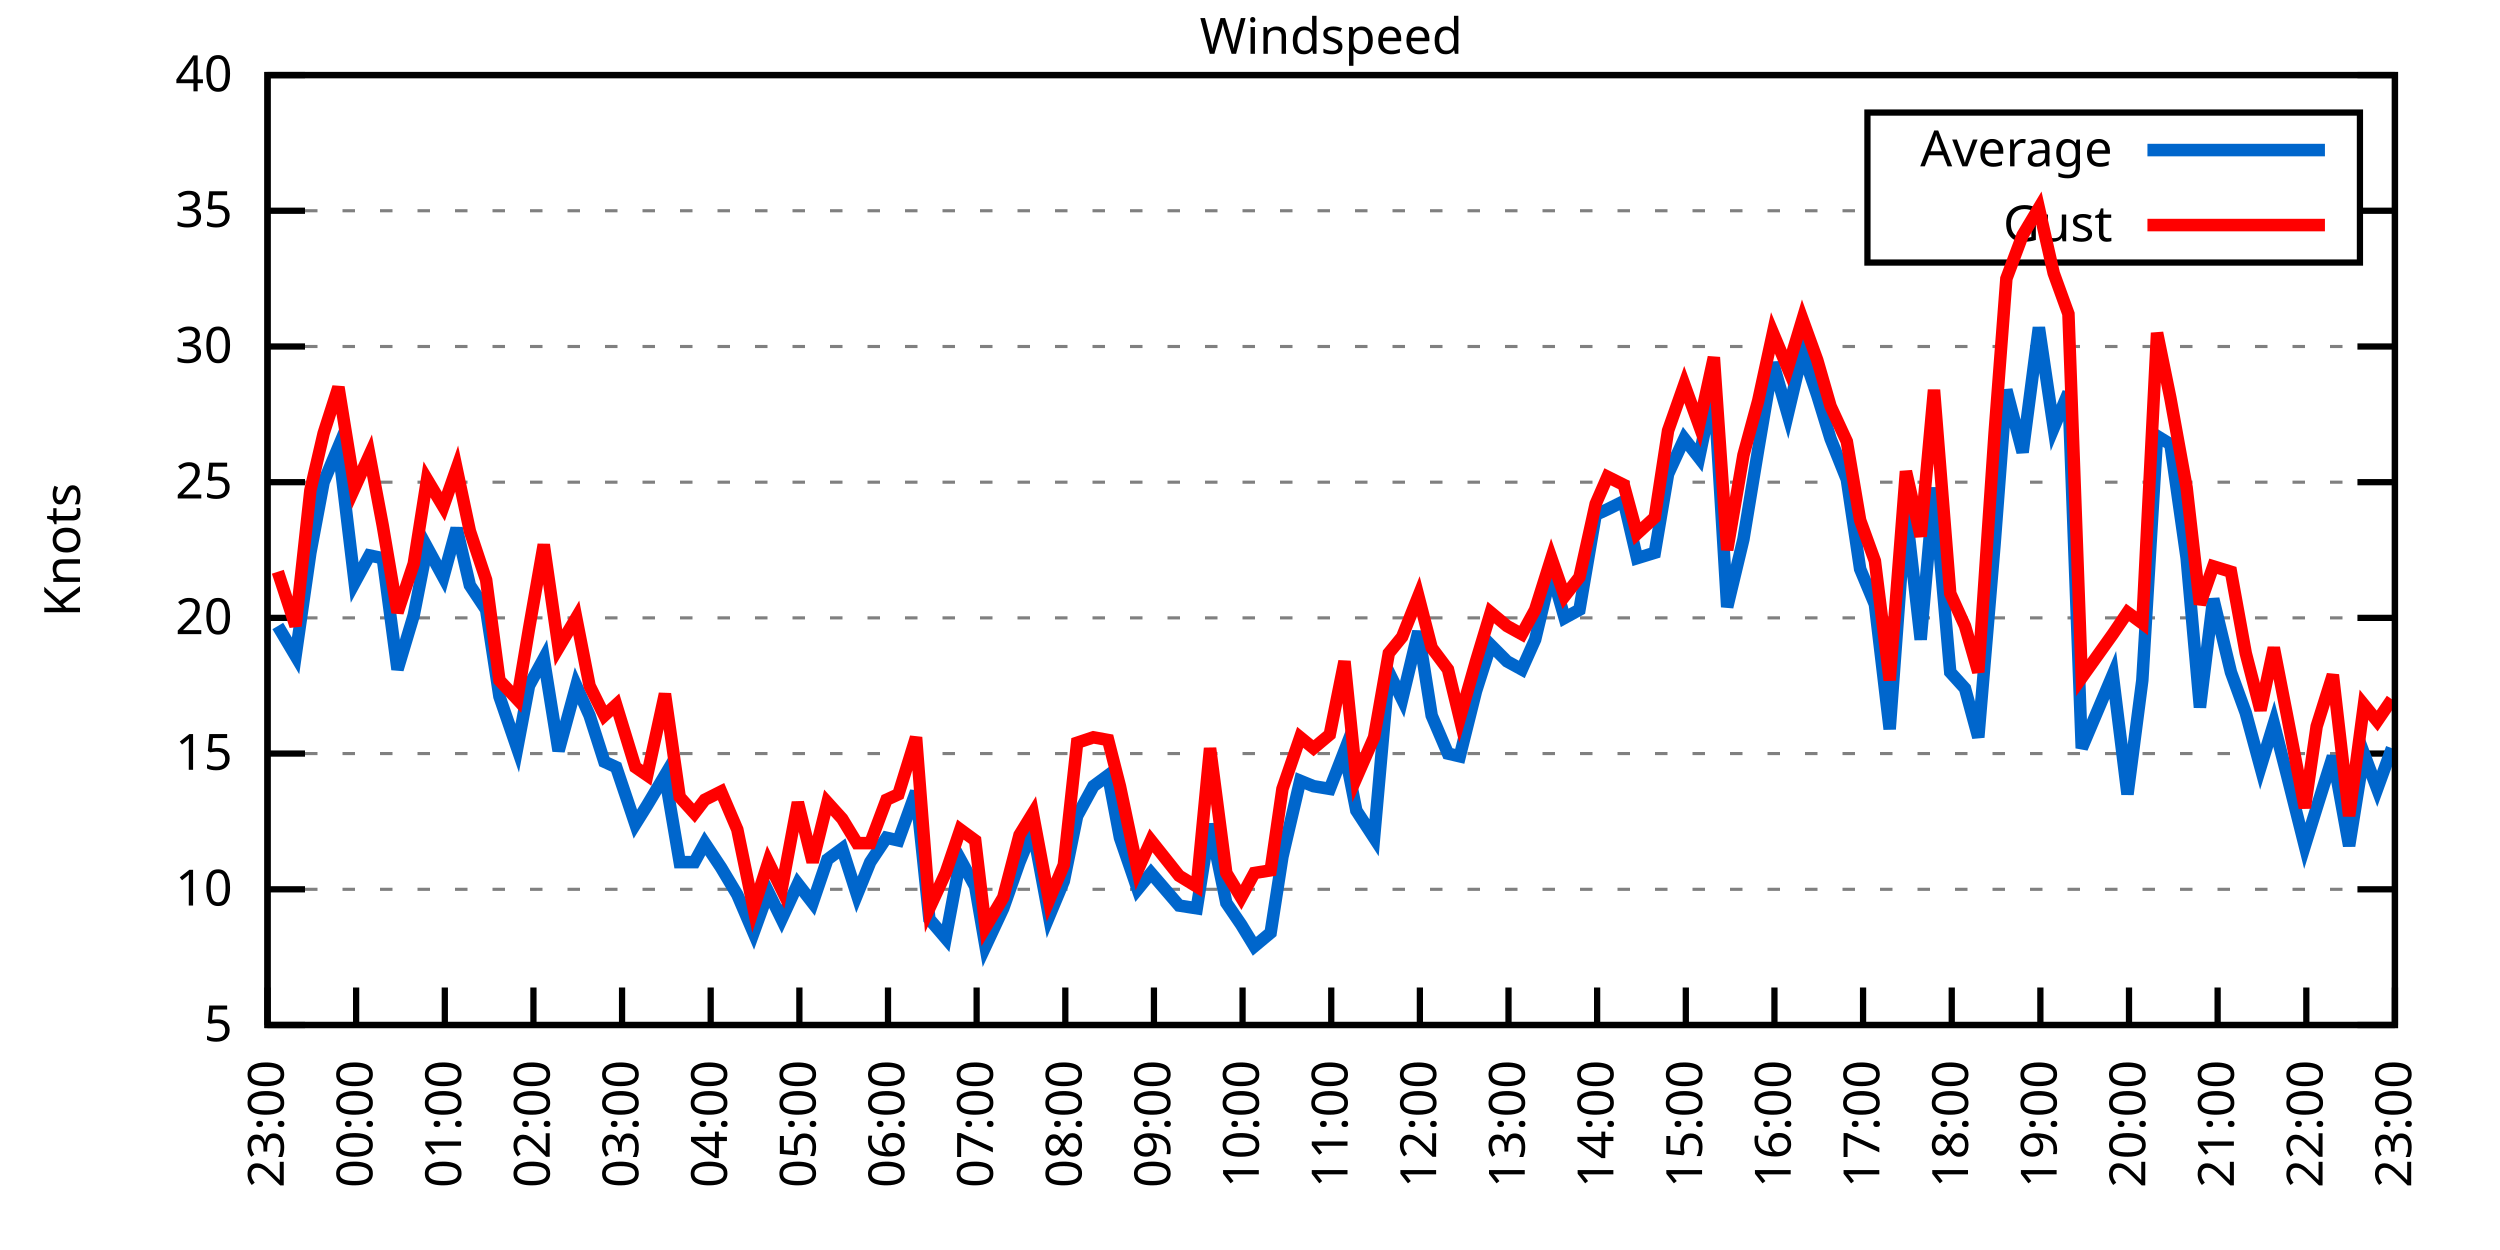
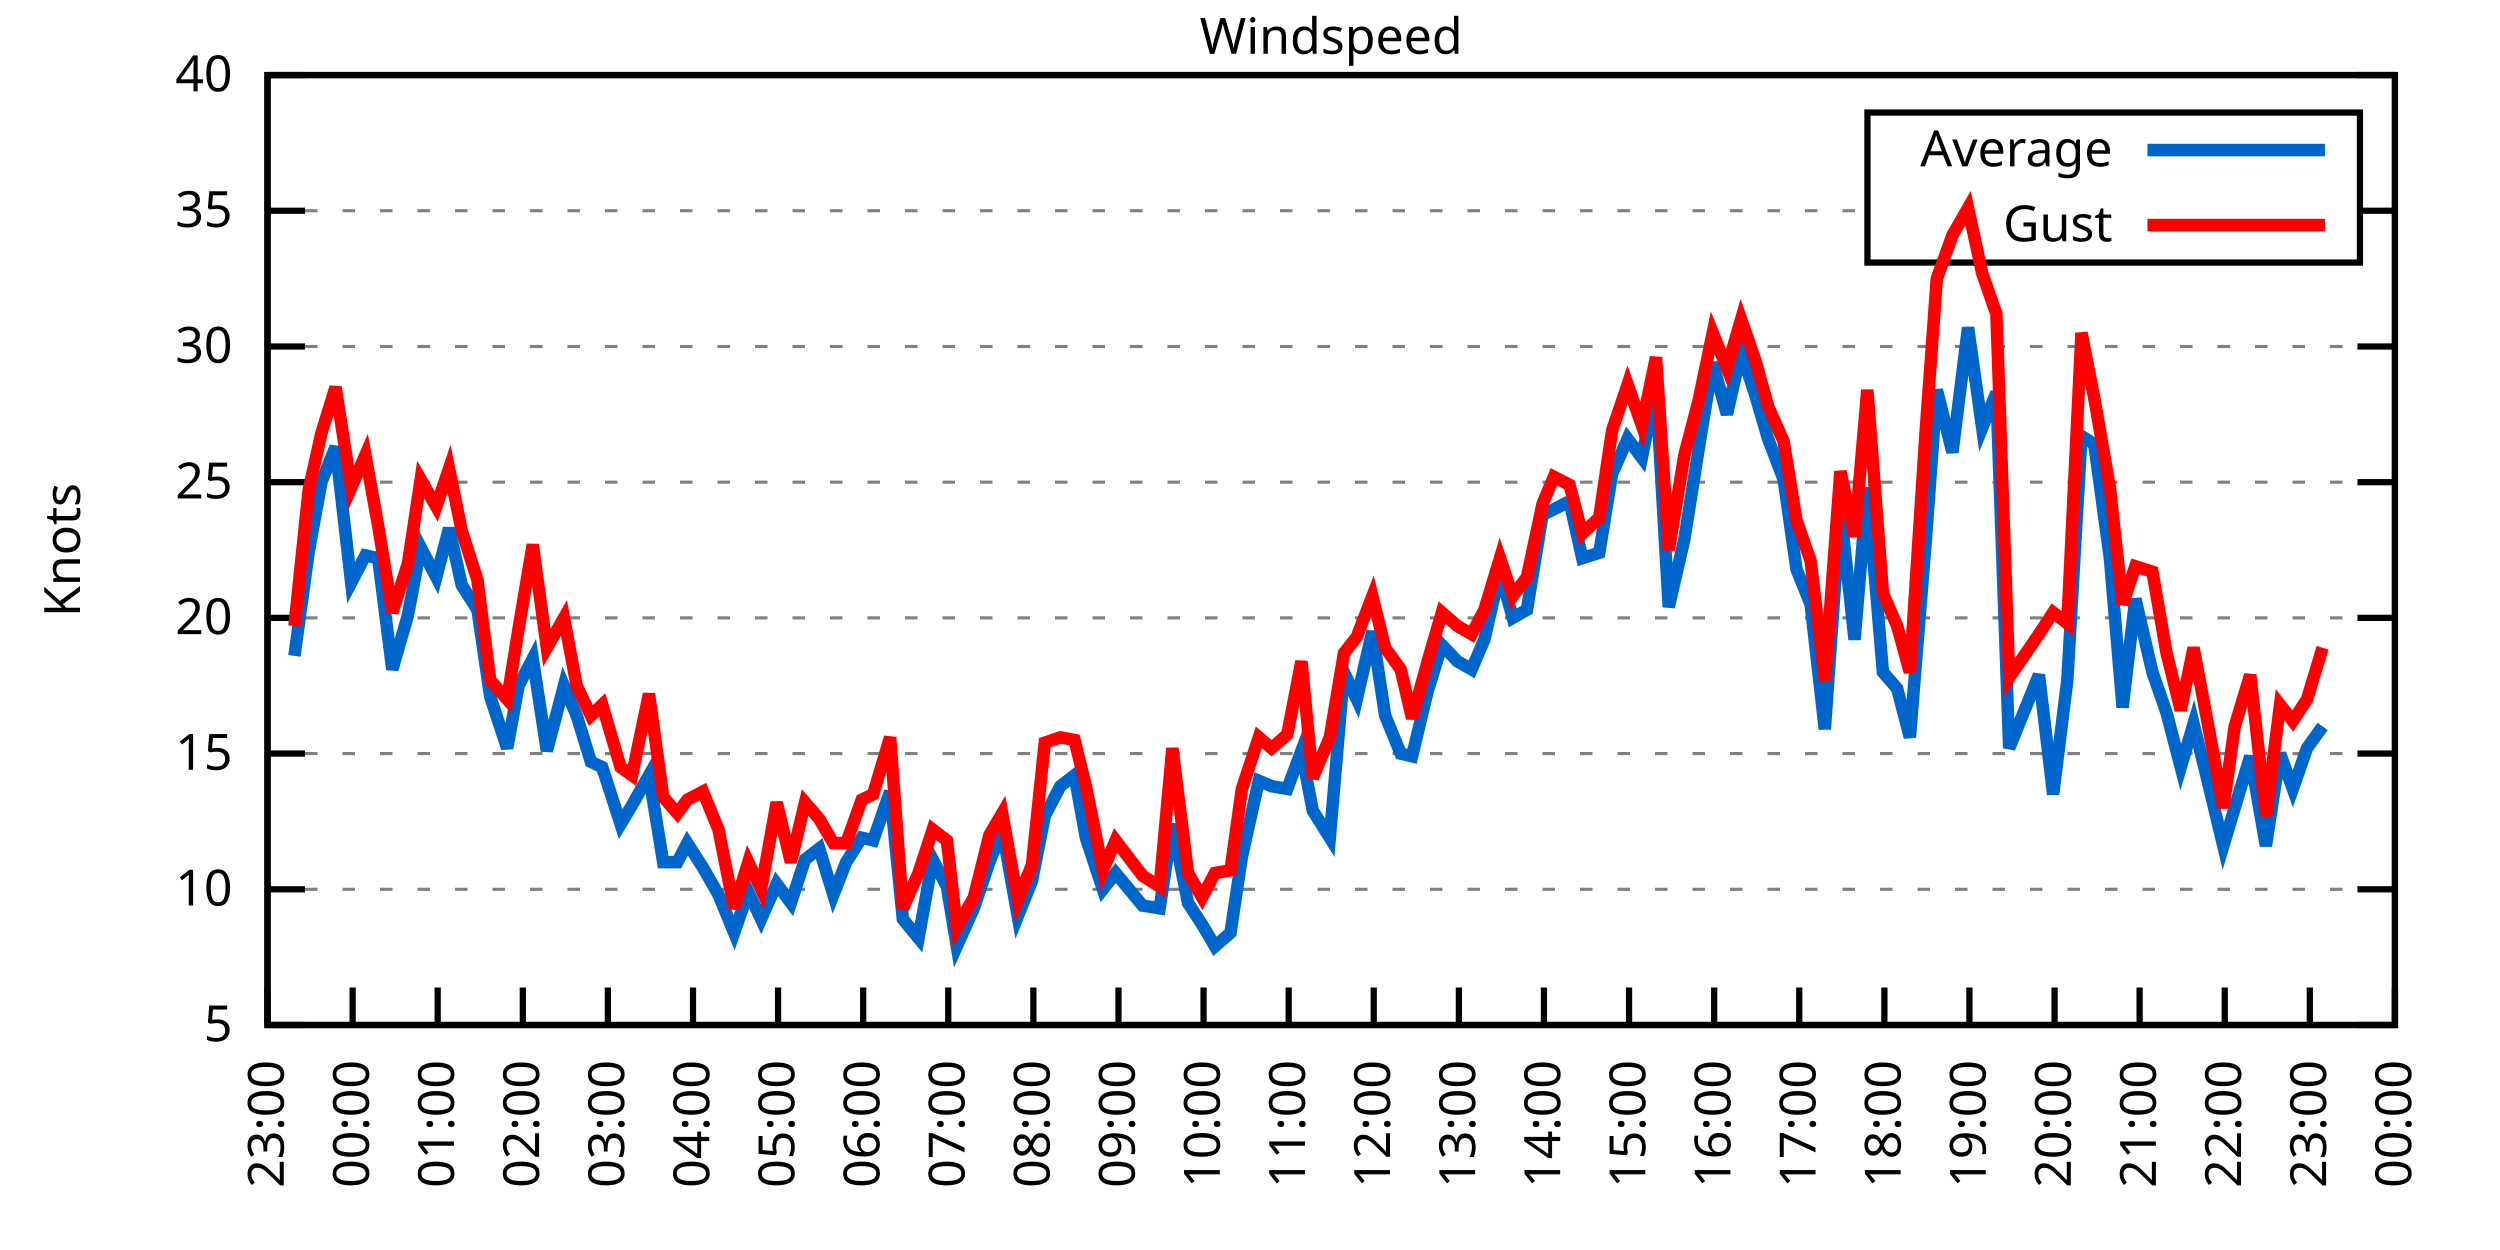
<svg xmlns="http://www.w3.org/2000/svg" xmlns:xlink="http://www.w3.org/1999/xlink" width="400" height="200" viewBox="0 0 400 200">
  <g id="gnuplot_canvas">
    <rect x="0" y="0" width="400" height="200" fill="none" />
    <defs>
      <circle id="gpDot" r="0.5" stroke-width="0.5" stroke="currentColor" />
      <path id="gpPt0" stroke-width="0.333" stroke="currentColor" d="M-1,0 h2 M0,-1 v2" />
      <path id="gpPt1" stroke-width="0.333" stroke="currentColor" d="M-1,-1 L1,1 M1,-1 L-1,1" />
      <path id="gpPt2" stroke-width="0.333" stroke="currentColor" d="M-1,0 L1,0 M0,-1 L0,1 M-1,-1 L1,1 M-1,1 L1,-1" />
      <rect id="gpPt3" stroke-width="0.333" stroke="currentColor" x="-1" y="-1" width="2" height="2" />
      <rect id="gpPt4" stroke-width="0.333" stroke="currentColor" fill="currentColor" x="-1" y="-1" width="2" height="2" />
      <circle id="gpPt5" stroke-width="0.333" stroke="currentColor" cx="0" cy="0" r="1" />
      <use xlink:href="#gpPt5" id="gpPt6" fill="currentColor" stroke="none" />
      <path id="gpPt7" stroke-width="0.333" stroke="currentColor" d="M0,-1.33 L-1.33,0.67 L1.33,0.67 z" />
      <use xlink:href="#gpPt7" id="gpPt8" fill="currentColor" stroke="none" />
      <use xlink:href="#gpPt7" id="gpPt9" stroke="currentColor" transform="rotate(180)" />
      <use xlink:href="#gpPt9" id="gpPt10" fill="currentColor" stroke="none" />
      <use xlink:href="#gpPt3" id="gpPt11" stroke="currentColor" transform="rotate(45)" />
      <use xlink:href="#gpPt11" id="gpPt12" fill="currentColor" stroke="none" />
      <path id="gpPt13" stroke-width="0.333" stroke="currentColor" d="M0,1.330 L1.265,0.411 L0.782,-1.067 L-0.782,-1.076 L-1.265,0.411 z" />
      <use xlink:href="#gpPt13" id="gpPt14" fill="currentColor" stroke="none" />
      <filter id="textbox" filterUnits="objectBoundingBox" x="0" y="0" height="1" width="1">
        <feFlood flood-color="white" flood-opacity="1" result="bgnd" />
        <feComposite in="SourceGraphic" in2="bgnd" operator="atop" />
      </filter>
      <filter id="greybox" filterUnits="objectBoundingBox" x="0" y="0" height="1" width="1">
        <feFlood flood-color="lightgrey" flood-opacity="1" result="grey" />
        <feComposite in="SourceGraphic" in2="grey" operator="atop" />
      </filter>
    </defs>
    <g fill="none" color="white" stroke="currentColor" stroke-width="1.00" stroke-linecap="butt" stroke-linejoin="miter">
</g>
    <g fill="none" color="black" stroke="currentColor" stroke-width="1.00" stroke-linecap="butt" stroke-linejoin="miter">
      <g stroke="none" shape-rendering="crispEdges">
        <polygon fill="rgb(255, 255, 255)" points="42.80,164.00 383.18,164.00 383.18,12.02 42.80,12.02 " />
      </g>
    </g>
    <g fill="none" color="black" stroke="currentColor" stroke-width="1.00" stroke-linecap="butt" stroke-linejoin="miter">
</g>
    <g fill="none" color="black" stroke="black" stroke-width="0.50" stroke-linecap="butt" stroke-linejoin="miter">
</g>
    <g fill="none" color="gray" stroke="currentColor" stroke-width="0.50" stroke-linecap="butt" stroke-linejoin="miter">
      <path stroke="gray" stroke-dasharray="2,4" class="gridline" d="M42.80,164.00 L383.19,164.00  " />
    </g>
    <g fill="none" color="gray" stroke="gray" stroke-width="1.00" stroke-linecap="butt" stroke-linejoin="miter">
</g>
    <g fill="none" color="black" stroke="currentColor" stroke-width="1.00" stroke-linecap="butt" stroke-linejoin="miter">
      <path stroke="black" d="M42.80,164.00 L48.80,164.00 M383.19,164.00 L377.19,164.00  " />
      <g transform="translate(37.20,166.60)" stroke="none" fill="black" font-family="Sans" font-size="8.00" text-anchor="end">
        <text>
          <tspan font-family="Sans"> 5</tspan>
        </text>
      </g>
    </g>
    <g fill="none" color="black" stroke="currentColor" stroke-width="1.00" stroke-linecap="butt" stroke-linejoin="miter">
</g>
    <g fill="none" color="black" stroke="black" stroke-width="0.50" stroke-linecap="butt" stroke-linejoin="miter">
</g>
    <g fill="none" color="gray" stroke="currentColor" stroke-width="0.50" stroke-linecap="butt" stroke-linejoin="miter">
      <path stroke="gray" stroke-dasharray="2,4" class="gridline" d="M42.80,142.29 L383.19,142.29  " />
    </g>
    <g fill="none" color="gray" stroke="gray" stroke-width="1.00" stroke-linecap="butt" stroke-linejoin="miter">
</g>
    <g fill="none" color="black" stroke="currentColor" stroke-width="1.00" stroke-linecap="butt" stroke-linejoin="miter">
      <path stroke="black" d="M42.80,142.29 L48.80,142.29 M383.19,142.29 L377.19,142.29  " />
      <g transform="translate(37.20,144.89)" stroke="none" fill="black" font-family="Sans" font-size="8.00" text-anchor="end">
        <text>
          <tspan font-family="Sans"> 10</tspan>
        </text>
      </g>
    </g>
    <g fill="none" color="black" stroke="currentColor" stroke-width="1.00" stroke-linecap="butt" stroke-linejoin="miter">
</g>
    <g fill="none" color="black" stroke="black" stroke-width="0.50" stroke-linecap="butt" stroke-linejoin="miter">
</g>
    <g fill="none" color="gray" stroke="currentColor" stroke-width="0.50" stroke-linecap="butt" stroke-linejoin="miter">
      <path stroke="gray" stroke-dasharray="2,4" class="gridline" d="M42.80,120.57 L383.19,120.57  " />
    </g>
    <g fill="none" color="gray" stroke="gray" stroke-width="1.00" stroke-linecap="butt" stroke-linejoin="miter">
</g>
    <g fill="none" color="black" stroke="currentColor" stroke-width="1.00" stroke-linecap="butt" stroke-linejoin="miter">
      <path stroke="black" d="M42.80,120.57 L48.80,120.57 M383.19,120.57 L377.19,120.57  " />
      <g transform="translate(37.20,123.17)" stroke="none" fill="black" font-family="Sans" font-size="8.00" text-anchor="end">
        <text>
          <tspan font-family="Sans"> 15</tspan>
        </text>
      </g>
    </g>
    <g fill="none" color="black" stroke="currentColor" stroke-width="1.00" stroke-linecap="butt" stroke-linejoin="miter">
</g>
    <g fill="none" color="black" stroke="black" stroke-width="0.50" stroke-linecap="butt" stroke-linejoin="miter">
</g>
    <g fill="none" color="gray" stroke="currentColor" stroke-width="0.50" stroke-linecap="butt" stroke-linejoin="miter">
      <path stroke="gray" stroke-dasharray="2,4" class="gridline" d="M42.80,98.86 L383.19,98.86  " />
    </g>
    <g fill="none" color="gray" stroke="gray" stroke-width="1.00" stroke-linecap="butt" stroke-linejoin="miter">
</g>
    <g fill="none" color="black" stroke="currentColor" stroke-width="1.00" stroke-linecap="butt" stroke-linejoin="miter">
      <path stroke="black" d="M42.80,98.86 L48.80,98.86 M383.19,98.86 L377.19,98.86  " />
      <g transform="translate(37.20,101.46)" stroke="none" fill="black" font-family="Sans" font-size="8.00" text-anchor="end">
        <text>
          <tspan font-family="Sans"> 20</tspan>
        </text>
      </g>
    </g>
    <g fill="none" color="black" stroke="currentColor" stroke-width="1.00" stroke-linecap="butt" stroke-linejoin="miter">
</g>
    <g fill="none" color="black" stroke="black" stroke-width="0.50" stroke-linecap="butt" stroke-linejoin="miter">
</g>
    <g fill="none" color="gray" stroke="currentColor" stroke-width="0.50" stroke-linecap="butt" stroke-linejoin="miter">
      <path stroke="gray" stroke-dasharray="2,4" class="gridline" d="M42.80,77.15 L383.19,77.15  " />
    </g>
    <g fill="none" color="gray" stroke="gray" stroke-width="1.00" stroke-linecap="butt" stroke-linejoin="miter">
</g>
    <g fill="none" color="black" stroke="currentColor" stroke-width="1.00" stroke-linecap="butt" stroke-linejoin="miter">
      <path stroke="black" d="M42.80,77.15 L48.80,77.15 M383.19,77.15 L377.19,77.15  " />
      <g transform="translate(37.20,79.75)" stroke="none" fill="black" font-family="Sans" font-size="8.00" text-anchor="end">
        <text>
          <tspan font-family="Sans"> 25</tspan>
        </text>
      </g>
    </g>
    <g fill="none" color="black" stroke="currentColor" stroke-width="1.00" stroke-linecap="butt" stroke-linejoin="miter">
</g>
    <g fill="none" color="black" stroke="black" stroke-width="0.50" stroke-linecap="butt" stroke-linejoin="miter">
</g>
    <g fill="none" color="gray" stroke="currentColor" stroke-width="0.50" stroke-linecap="butt" stroke-linejoin="miter">
      <path stroke="gray" stroke-dasharray="2,4" class="gridline" d="M42.80,55.44 L383.19,55.44  " />
    </g>
    <g fill="none" color="gray" stroke="gray" stroke-width="1.00" stroke-linecap="butt" stroke-linejoin="miter">
</g>
    <g fill="none" color="black" stroke="currentColor" stroke-width="1.00" stroke-linecap="butt" stroke-linejoin="miter">
      <path stroke="black" d="M42.80,55.44 L48.80,55.44 M383.19,55.44 L377.19,55.44  " />
      <g transform="translate(37.20,58.04)" stroke="none" fill="black" font-family="Sans" font-size="8.00" text-anchor="end">
        <text>
          <tspan font-family="Sans"> 30</tspan>
        </text>
      </g>
    </g>
    <g fill="none" color="black" stroke="currentColor" stroke-width="1.00" stroke-linecap="butt" stroke-linejoin="miter">
</g>
    <g fill="none" color="black" stroke="black" stroke-width="0.50" stroke-linecap="butt" stroke-linejoin="miter">
</g>
    <g fill="none" color="gray" stroke="currentColor" stroke-width="0.50" stroke-linecap="butt" stroke-linejoin="miter">
      <path stroke="gray" stroke-dasharray="2,4" class="gridline" d="M42.80,33.72 L298.79,33.72 M377.59,33.72 L383.19,33.72  " />
    </g>
    <g fill="none" color="gray" stroke="gray" stroke-width="1.00" stroke-linecap="butt" stroke-linejoin="miter">
</g>
    <g fill="none" color="black" stroke="currentColor" stroke-width="1.00" stroke-linecap="butt" stroke-linejoin="miter">
      <path stroke="black" d="M42.80,33.72 L48.80,33.72 M383.19,33.72 L377.19,33.72  " />
      <g transform="translate(37.20,36.32)" stroke="none" fill="black" font-family="Sans" font-size="8.00" text-anchor="end">
        <text>
          <tspan font-family="Sans"> 35</tspan>
        </text>
      </g>
    </g>
    <g fill="none" color="black" stroke="currentColor" stroke-width="1.00" stroke-linecap="butt" stroke-linejoin="miter">
</g>
    <g fill="none" color="black" stroke="black" stroke-width="0.50" stroke-linecap="butt" stroke-linejoin="miter">
</g>
    <g fill="none" color="gray" stroke="currentColor" stroke-width="0.50" stroke-linecap="butt" stroke-linejoin="miter">
      <path stroke="gray" stroke-dasharray="2,4" class="gridline" d="M42.80,12.01 L383.19,12.01  " />
    </g>
    <g fill="none" color="gray" stroke="gray" stroke-width="1.00" stroke-linecap="butt" stroke-linejoin="miter">
</g>
    <g fill="none" color="black" stroke="currentColor" stroke-width="1.00" stroke-linecap="butt" stroke-linejoin="miter">
      <path stroke="black" d="M42.80,12.01 L48.80,12.01 M383.19,12.01 L377.19,12.01  " />
      <g transform="translate(37.20,14.61)" stroke="none" fill="black" font-family="Sans" font-size="8.00" text-anchor="end">
        <text>
          <tspan font-family="Sans"> 40</tspan>
        </text>
      </g>
    </g>
    <g fill="none" color="black" stroke="currentColor" stroke-width="1.00" stroke-linecap="butt" stroke-linejoin="miter">
      <path stroke="black" d="M42.80,164.00 L42.80,158.00  " />
      <g transform="translate(45.40,169.60) rotate(270.00)" stroke="none" fill="black" font-family="Sans" font-size="8.00" text-anchor="end">
        <text>
          <tspan font-family="Sans">23:00</tspan>
        </text>
      </g>
    </g>
    <g fill="none" color="black" stroke="currentColor" stroke-width="1.00" stroke-linecap="butt" stroke-linejoin="miter">
-       <path stroke="black" d="M56.98,164.00 L56.98,158.00  " />
-       <g transform="translate(59.58,169.60) rotate(270.00)" stroke="none" fill="black" font-family="Sans" font-size="8.00" text-anchor="end">
+       <path stroke="black" d="M56.42,164.00 L56.42,158.00  " />
+       <g transform="translate(59.02,169.60) rotate(270.00)" stroke="none" fill="black" font-family="Sans" font-size="8.00" text-anchor="end">
        <text>
          <tspan font-family="Sans">00:00</tspan>
        </text>
      </g>
    </g>
    <g fill="none" color="black" stroke="currentColor" stroke-width="1.00" stroke-linecap="butt" stroke-linejoin="miter">
-       <path stroke="black" d="M71.17,164.00 L71.17,158.00  " />
-       <g transform="translate(73.77,169.60) rotate(270.00)" stroke="none" fill="black" font-family="Sans" font-size="8.00" text-anchor="end">
+       <path stroke="black" d="M70.03,164.00 L70.03,158.00  " />
+       <g transform="translate(72.63,169.60) rotate(270.00)" stroke="none" fill="black" font-family="Sans" font-size="8.00" text-anchor="end">
        <text>
          <tspan font-family="Sans">01:00</tspan>
        </text>
      </g>
    </g>
    <g fill="none" color="black" stroke="currentColor" stroke-width="1.00" stroke-linecap="butt" stroke-linejoin="miter">
-       <path stroke="black" d="M85.35,164.00 L85.35,158.00  " />
-       <g transform="translate(87.95,169.60) rotate(270.00)" stroke="none" fill="black" font-family="Sans" font-size="8.00" text-anchor="end">
+       <path stroke="black" d="M83.65,164.00 L83.65,158.00  " />
+       <g transform="translate(86.25,169.60) rotate(270.00)" stroke="none" fill="black" font-family="Sans" font-size="8.00" text-anchor="end">
        <text>
          <tspan font-family="Sans">02:00</tspan>
        </text>
      </g>
    </g>
    <g fill="none" color="black" stroke="currentColor" stroke-width="1.00" stroke-linecap="butt" stroke-linejoin="miter">
-       <path stroke="black" d="M99.53,164.00 L99.53,158.00  " />
-       <g transform="translate(102.13,169.60) rotate(270.00)" stroke="none" fill="black" font-family="Sans" font-size="8.00" text-anchor="end">
+       <path stroke="black" d="M97.26,164.00 L97.26,158.00  " />
+       <g transform="translate(99.86,169.60) rotate(270.00)" stroke="none" fill="black" font-family="Sans" font-size="8.00" text-anchor="end">
        <text>
          <tspan font-family="Sans">03:00</tspan>
        </text>
      </g>
    </g>
    <g fill="none" color="black" stroke="currentColor" stroke-width="1.00" stroke-linecap="butt" stroke-linejoin="miter">
-       <path stroke="black" d="M113.71,164.00 L113.71,158.00  " />
-       <g transform="translate(116.31,169.60) rotate(270.00)" stroke="none" fill="black" font-family="Sans" font-size="8.00" text-anchor="end">
+       <path stroke="black" d="M110.88,164.00 L110.88,158.00  " />
+       <g transform="translate(113.48,169.60) rotate(270.00)" stroke="none" fill="black" font-family="Sans" font-size="8.00" text-anchor="end">
        <text>
          <tspan font-family="Sans">04:00</tspan>
        </text>
      </g>
    </g>
    <g fill="none" color="black" stroke="currentColor" stroke-width="1.00" stroke-linecap="butt" stroke-linejoin="miter">
-       <path stroke="black" d="M127.90,164.00 L127.90,158.00  " />
-       <g transform="translate(130.50,169.60) rotate(270.00)" stroke="none" fill="black" font-family="Sans" font-size="8.00" text-anchor="end">
+       <path stroke="black" d="M124.49,164.00 L124.49,158.00  " />
+       <g transform="translate(127.09,169.60) rotate(270.00)" stroke="none" fill="black" font-family="Sans" font-size="8.00" text-anchor="end">
        <text>
          <tspan font-family="Sans">05:00</tspan>
        </text>
      </g>
    </g>
    <g fill="none" color="black" stroke="currentColor" stroke-width="1.00" stroke-linecap="butt" stroke-linejoin="miter">
-       <path stroke="black" d="M142.08,164.00 L142.08,158.00  " />
-       <g transform="translate(144.68,169.60) rotate(270.00)" stroke="none" fill="black" font-family="Sans" font-size="8.00" text-anchor="end">
+       <path stroke="black" d="M138.11,164.00 L138.11,158.00  " />
+       <g transform="translate(140.71,169.60) rotate(270.00)" stroke="none" fill="black" font-family="Sans" font-size="8.00" text-anchor="end">
        <text>
          <tspan font-family="Sans">06:00</tspan>
        </text>
      </g>
    </g>
    <g fill="none" color="black" stroke="currentColor" stroke-width="1.00" stroke-linecap="butt" stroke-linejoin="miter">
-       <path stroke="black" d="M156.26,164.00 L156.26,158.00  " />
-       <g transform="translate(158.86,169.60) rotate(270.00)" stroke="none" fill="black" font-family="Sans" font-size="8.00" text-anchor="end">
+       <path stroke="black" d="M151.72,164.00 L151.72,158.00  " />
+       <g transform="translate(154.32,169.60) rotate(270.00)" stroke="none" fill="black" font-family="Sans" font-size="8.00" text-anchor="end">
        <text>
          <tspan font-family="Sans">07:00</tspan>
        </text>
      </g>
    </g>
    <g fill="none" color="black" stroke="currentColor" stroke-width="1.00" stroke-linecap="butt" stroke-linejoin="miter">
-       <path stroke="black" d="M170.45,164.00 L170.45,158.00  " />
-       <g transform="translate(173.05,169.60) rotate(270.00)" stroke="none" fill="black" font-family="Sans" font-size="8.00" text-anchor="end">
+       <path stroke="black" d="M165.34,164.00 L165.34,158.00  " />
+       <g transform="translate(167.94,169.60) rotate(270.00)" stroke="none" fill="black" font-family="Sans" font-size="8.00" text-anchor="end">
        <text>
          <tspan font-family="Sans">08:00</tspan>
        </text>
      </g>
    </g>
    <g fill="none" color="black" stroke="currentColor" stroke-width="1.00" stroke-linecap="butt" stroke-linejoin="miter">
-       <path stroke="black" d="M184.63,164.00 L184.63,158.00  " />
-       <g transform="translate(187.23,169.60) rotate(270.00)" stroke="none" fill="black" font-family="Sans" font-size="8.00" text-anchor="end">
+       <path stroke="black" d="M178.96,164.00 L178.96,158.00  " />
+       <g transform="translate(181.56,169.60) rotate(270.00)" stroke="none" fill="black" font-family="Sans" font-size="8.00" text-anchor="end">
        <text>
          <tspan font-family="Sans">09:00</tspan>
        </text>
      </g>
    </g>
    <g fill="none" color="black" stroke="currentColor" stroke-width="1.00" stroke-linecap="butt" stroke-linejoin="miter">
-       <path stroke="black" d="M198.81,164.00 L198.81,158.00  " />
-       <g transform="translate(201.41,169.60) rotate(270.00)" stroke="none" fill="black" font-family="Sans" font-size="8.00" text-anchor="end">
+       <path stroke="black" d="M192.57,164.00 L192.57,158.00  " />
+       <g transform="translate(195.17,169.60) rotate(270.00)" stroke="none" fill="black" font-family="Sans" font-size="8.00" text-anchor="end">
        <text>
          <tspan font-family="Sans">10:00</tspan>
        </text>
      </g>
    </g>
    <g fill="none" color="black" stroke="currentColor" stroke-width="1.00" stroke-linecap="butt" stroke-linejoin="miter">
-       <path stroke="black" d="M213.00,164.00 L213.00,158.00  " />
-       <g transform="translate(215.60,169.60) rotate(270.00)" stroke="none" fill="black" font-family="Sans" font-size="8.00" text-anchor="end">
+       <path stroke="black" d="M206.19,164.00 L206.19,158.00  " />
+       <g transform="translate(208.79,169.60) rotate(270.00)" stroke="none" fill="black" font-family="Sans" font-size="8.00" text-anchor="end">
        <text>
          <tspan font-family="Sans">11:00</tspan>
        </text>
      </g>
    </g>
    <g fill="none" color="black" stroke="currentColor" stroke-width="1.00" stroke-linecap="butt" stroke-linejoin="miter">
-       <path stroke="black" d="M227.18,164.00 L227.18,158.00  " />
-       <g transform="translate(229.78,169.60) rotate(270.00)" stroke="none" fill="black" font-family="Sans" font-size="8.00" text-anchor="end">
+       <path stroke="black" d="M219.80,164.00 L219.80,158.00  " />
+       <g transform="translate(222.40,169.60) rotate(270.00)" stroke="none" fill="black" font-family="Sans" font-size="8.00" text-anchor="end">
        <text>
          <tspan font-family="Sans">12:00</tspan>
        </text>
      </g>
    </g>
    <g fill="none" color="black" stroke="currentColor" stroke-width="1.00" stroke-linecap="butt" stroke-linejoin="miter">
-       <path stroke="black" d="M241.36,164.00 L241.36,158.00  " />
-       <g transform="translate(243.96,169.60) rotate(270.00)" stroke="none" fill="black" font-family="Sans" font-size="8.00" text-anchor="end">
+       <path stroke="black" d="M233.42,164.00 L233.42,158.00  " />
+       <g transform="translate(236.02,169.60) rotate(270.00)" stroke="none" fill="black" font-family="Sans" font-size="8.00" text-anchor="end">
        <text>
          <tspan font-family="Sans">13:00</tspan>
        </text>
      </g>
    </g>
    <g fill="none" color="black" stroke="currentColor" stroke-width="1.00" stroke-linecap="butt" stroke-linejoin="miter">
-       <path stroke="black" d="M255.54,164.00 L255.54,158.00  " />
-       <g transform="translate(258.14,169.60) rotate(270.00)" stroke="none" fill="black" font-family="Sans" font-size="8.00" text-anchor="end">
+       <path stroke="black" d="M247.03,164.00 L247.03,158.00  " />
+       <g transform="translate(249.63,169.60) rotate(270.00)" stroke="none" fill="black" font-family="Sans" font-size="8.00" text-anchor="end">
        <text>
          <tspan font-family="Sans">14:00</tspan>
        </text>
      </g>
    </g>
    <g fill="none" color="black" stroke="currentColor" stroke-width="1.00" stroke-linecap="butt" stroke-linejoin="miter">
-       <path stroke="black" d="M269.73,164.00 L269.73,158.00  " />
-       <g transform="translate(272.33,169.60) rotate(270.00)" stroke="none" fill="black" font-family="Sans" font-size="8.00" text-anchor="end">
+       <path stroke="black" d="M260.65,164.00 L260.65,158.00  " />
+       <g transform="translate(263.25,169.60) rotate(270.00)" stroke="none" fill="black" font-family="Sans" font-size="8.00" text-anchor="end">
        <text>
          <tspan font-family="Sans">15:00</tspan>
        </text>
      </g>
    </g>
    <g fill="none" color="black" stroke="currentColor" stroke-width="1.00" stroke-linecap="butt" stroke-linejoin="miter">
-       <path stroke="black" d="M283.91,164.00 L283.91,158.00  " />
-       <g transform="translate(286.51,169.60) rotate(270.00)" stroke="none" fill="black" font-family="Sans" font-size="8.00" text-anchor="end">
+       <path stroke="black" d="M274.27,164.00 L274.27,158.00  " />
+       <g transform="translate(276.87,169.60) rotate(270.00)" stroke="none" fill="black" font-family="Sans" font-size="8.00" text-anchor="end">
        <text>
          <tspan font-family="Sans">16:00</tspan>
        </text>
      </g>
    </g>
    <g fill="none" color="black" stroke="currentColor" stroke-width="1.00" stroke-linecap="butt" stroke-linejoin="miter">
-       <path stroke="black" d="M298.09,164.00 L298.09,158.00  " />
-       <g transform="translate(300.69,169.60) rotate(270.00)" stroke="none" fill="black" font-family="Sans" font-size="8.00" text-anchor="end">
+       <path stroke="black" d="M287.88,164.00 L287.88,158.00  " />
+       <g transform="translate(290.48,169.60) rotate(270.00)" stroke="none" fill="black" font-family="Sans" font-size="8.00" text-anchor="end">
        <text>
          <tspan font-family="Sans">17:00</tspan>
        </text>
      </g>
    </g>
    <g fill="none" color="black" stroke="currentColor" stroke-width="1.00" stroke-linecap="butt" stroke-linejoin="miter">
-       <path stroke="black" d="M312.28,164.00 L312.28,158.00  " />
-       <g transform="translate(314.88,169.60) rotate(270.00)" stroke="none" fill="black" font-family="Sans" font-size="8.00" text-anchor="end">
+       <path stroke="black" d="M301.50,164.00 L301.50,158.00  " />
+       <g transform="translate(304.10,169.60) rotate(270.00)" stroke="none" fill="black" font-family="Sans" font-size="8.00" text-anchor="end">
        <text>
          <tspan font-family="Sans">18:00</tspan>
        </text>
      </g>
    </g>
    <g fill="none" color="black" stroke="currentColor" stroke-width="1.00" stroke-linecap="butt" stroke-linejoin="miter">
-       <path stroke="black" d="M326.46,164.00 L326.46,158.00  " />
-       <g transform="translate(329.06,169.60) rotate(270.00)" stroke="none" fill="black" font-family="Sans" font-size="8.00" text-anchor="end">
+       <path stroke="black" d="M315.11,164.00 L315.11,158.00  " />
+       <g transform="translate(317.71,169.60) rotate(270.00)" stroke="none" fill="black" font-family="Sans" font-size="8.00" text-anchor="end">
        <text>
          <tspan font-family="Sans">19:00</tspan>
        </text>
      </g>
    </g>
    <g fill="none" color="black" stroke="currentColor" stroke-width="1.00" stroke-linecap="butt" stroke-linejoin="miter">
-       <path stroke="black" d="M340.64,164.00 L340.64,158.00  " />
-       <g transform="translate(343.24,169.60) rotate(270.00)" stroke="none" fill="black" font-family="Sans" font-size="8.00" text-anchor="end">
+       <path stroke="black" d="M328.73,164.00 L328.73,158.00  " />
+       <g transform="translate(331.33,169.60) rotate(270.00)" stroke="none" fill="black" font-family="Sans" font-size="8.00" text-anchor="end">
        <text>
          <tspan font-family="Sans">20:00</tspan>
        </text>
      </g>
    </g>
    <g fill="none" color="black" stroke="currentColor" stroke-width="1.00" stroke-linecap="butt" stroke-linejoin="miter">
-       <path stroke="black" d="M354.82,164.00 L354.82,158.00  " />
-       <g transform="translate(357.42,169.60) rotate(270.00)" stroke="none" fill="black" font-family="Sans" font-size="8.00" text-anchor="end">
+       <path stroke="black" d="M342.34,164.00 L342.34,158.00  " />
+       <g transform="translate(344.94,169.60) rotate(270.00)" stroke="none" fill="black" font-family="Sans" font-size="8.00" text-anchor="end">
        <text>
          <tspan font-family="Sans">21:00</tspan>
        </text>
      </g>
    </g>
    <g fill="none" color="black" stroke="currentColor" stroke-width="1.00" stroke-linecap="butt" stroke-linejoin="miter">
-       <path stroke="black" d="M369.01,164.00 L369.01,158.00  " />
-       <g transform="translate(371.61,169.60) rotate(270.00)" stroke="none" fill="black" font-family="Sans" font-size="8.00" text-anchor="end">
+       <path stroke="black" d="M355.96,164.00 L355.96,158.00  " />
+       <g transform="translate(358.56,169.60) rotate(270.00)" stroke="none" fill="black" font-family="Sans" font-size="8.00" text-anchor="end">
        <text>
          <tspan font-family="Sans">22:00</tspan>
+         </text>
+       </g>
+     </g>
+     <g fill="none" color="black" stroke="currentColor" stroke-width="1.00" stroke-linecap="butt" stroke-linejoin="miter">
+       <path stroke="black" d="M369.57,164.00 L369.57,158.00  " />
+       <g transform="translate(372.17,169.60) rotate(270.00)" stroke="none" fill="black" font-family="Sans" font-size="8.00" text-anchor="end">
+         <text>
+           <tspan font-family="Sans">23:00</tspan>
        </text>
      </g>
    </g>
    <g fill="none" color="black" stroke="currentColor" stroke-width="1.00" stroke-linecap="butt" stroke-linejoin="miter">
      <path stroke="black" d="M383.19,164.00 L383.19,158.00  " />
      <g transform="translate(385.79,169.60) rotate(270.00)" stroke="none" fill="black" font-family="Sans" font-size="8.00" text-anchor="end">
        <text>
-           <tspan font-family="Sans">23:00</tspan>
+           <tspan font-family="Sans">00:00</tspan>
        </text>
      </g>
    </g>
    <g fill="none" color="black" stroke="currentColor" stroke-width="1.00" stroke-linecap="butt" stroke-linejoin="miter">
</g>
    <g fill="none" color="black" stroke="currentColor" stroke-width="1.00" stroke-linecap="butt" stroke-linejoin="miter">
      <path stroke="black" d="M42.80,12.01 L42.80,164.00 L383.19,164.00 L383.19,12.01 L42.80,12.01 Z  " />
    </g>
    <g fill="none" color="black" stroke="currentColor" stroke-width="1.00" stroke-linecap="butt" stroke-linejoin="miter">
</g>
    <g fill="none" color="black" stroke="currentColor" stroke-width="1.00" stroke-linecap="butt" stroke-linejoin="miter">
      <path stroke="black" d="M298.79,42.01 L298.79,18.01 L377.59,18.01 L377.59,42.01 L298.79,42.01 Z  " />
    </g>
    <g id="Windspeed_plot_1">
      <g fill="none" color="white" stroke="black" stroke-width="2.00" stroke-linecap="butt" stroke-linejoin="miter">
</g>
      <g fill="none" color="black" stroke="currentColor" stroke-width="2.00" stroke-linecap="butt" stroke-linejoin="miter">
        <g transform="translate(337.99,26.61)" stroke="none" fill="black" font-family="Sans" font-size="8.00" text-anchor="end">
          <text>
            <tspan font-family="Sans">Average</tspan>
          </text>
        </g>
      </g>
      <g fill="none" color="black" stroke="currentColor" stroke-width="2.00" stroke-linecap="butt" stroke-linejoin="miter">
-         <path stroke="rgb(  0, 102, 204)" d="M343.59,24.01 L371.99,24.01 M44.45,100.16 L47.29,104.94 L49.66,88.44 L51.78,77.15 L54.15,71.50 L56.75,93.22   L59.11,88.87 L61.24,89.31 L63.60,107.11 L66.20,98.43 L68.33,87.57 L70.93,92.35 L73.06,84.53 L75.18,93.65   L77.78,97.56 L79.91,111.45 L82.75,119.71 L84.64,109.72 L87.00,105.38 L89.37,120.14 L92.20,109.72 L94.33,114.49   L96.70,121.88 L98.59,122.75 L101.66,131.86 L103.55,128.83 L106.39,124.05 L108.75,137.94 L111.11,137.94 L112.77,134.90   L115.37,138.81 L117.97,143.16 L120.57,149.24 L122.93,142.72 L125.06,147.06 L127.66,141.42 L130.02,144.46 L132.39,137.51   L134.75,135.77 L137.12,143.16 L139.24,137.94 L141.84,134.04 L143.74,134.47 L146.57,126.65 L148.70,147.06 L151.30,150.10   L153.66,137.51 L156.03,141.85 L157.68,151.41 L160.52,145.33 L163.12,137.94 L165.25,132.73 L167.85,146.63 L170.21,140.98   L172.34,130.56 L174.94,125.79 L177.30,124.05 L179.19,134.04 L182.03,142.29 L184.16,139.68 L188.65,144.89 L191.48,145.33   L193.61,131.86 L196.21,144.46 L198.58,147.93 L200.70,151.41 L203.30,149.24 L205.19,137.08 L208.03,124.92 L210.16,125.79   L212.76,126.22 L215.12,120.14 L217.01,129.69 L219.85,134.04 L222.21,107.55 L224.34,111.89 L226.94,101.03 L229.07,114.49   L231.67,120.57 L233.56,121.01 L236.16,110.59 L238.52,103.20 L241.12,105.81 L243.49,107.11 L245.62,102.34 L248.22,91.48   L250.34,98.86 L252.71,97.56 L255.31,82.36 L257.20,81.49 L259.80,80.19 L261.93,89.31 L264.76,88.44 L266.89,75.85   L269.49,70.20 L271.85,73.24 L274.22,61.95 L276.35,97.12 L278.95,86.27 L281.31,71.94 L283.67,58.04 L286.04,66.29   L288.40,56.30 L290.76,63.25 L292.89,70.20 L295.49,76.71 L297.62,91.04 L299.98,96.69 L302.35,116.67 L304.95,81.49   L307.31,102.34 L309.44,78.02 L312.04,107.55 L314.40,110.15 L316.53,117.97 L319.13,87.14 L321.02,62.38 L323.62,72.37   L326.22,52.40 L328.59,68.46 L330.95,62.82 L333.08,119.71 L338.04,107.98 L340.40,127.09 L342.77,108.85 L345.13,69.77   L347.26,71.07 L349.86,89.31 L351.99,113.19 L354.12,95.82 L356.95,107.55 L359.32,114.06 L361.68,122.75 L363.81,115.80   L365.93,124.05 L368.77,135.34 L370.66,129.26 L373.26,121.01 L375.86,135.34 L378.23,120.57 L380.35,126.22 L382.72,119.71    " />
+         <path stroke="rgb(  0, 102, 204)" d="M343.59,24.01 L371.99,24.01 M47.11,104.94 L49.38,88.44 L51.42,77.15 L53.69,71.50 L56.19,93.22 L58.46,88.87   L60.50,89.31 L62.77,107.11 L65.27,98.43 L67.31,87.57 L69.80,92.35 L71.85,84.53 L73.89,93.65 L76.39,97.56   L78.43,111.45 L81.15,119.71 L82.97,109.72 L85.24,105.38 L87.50,120.14 L90.23,109.72 L92.27,114.49 L94.54,121.88   L96.35,122.75 L99.30,131.86 L101.12,128.83 L103.84,124.05 L106.11,137.94 L108.38,137.94 L109.97,134.90 L112.47,138.81   L114.96,143.16 L117.46,149.24 L119.73,142.72 L121.77,147.06 L124.27,141.42 L126.54,144.46 L128.81,137.51 L131.07,135.77   L133.34,143.16 L135.39,137.94 L137.88,134.04 L139.70,134.47 L142.42,126.65 L144.46,147.06 L146.96,150.10 L149.23,137.51   L151.50,141.85 L153.09,151.41 L155.81,145.33 L158.31,137.94 L160.35,132.73 L162.84,146.63 L165.11,140.98 L167.16,130.56   L169.65,125.79 L171.92,124.05 L173.74,134.04 L176.46,142.29 L178.50,139.68 L182.81,144.89 L185.54,145.33 L187.58,131.86   L190.08,144.46 L192.34,147.93 L194.39,151.41 L196.88,149.24 L198.70,137.08 L201.42,124.92 L203.46,125.79 L205.96,126.22   L208.23,120.14 L210.04,129.69 L212.77,134.04 L215.04,107.55 L217.08,111.89 L219.58,101.03 L221.62,114.49 L224.11,120.57   L225.93,121.01 L228.43,110.59 L230.70,103.20 L233.19,105.81 L235.46,107.11 L237.50,102.34 L240.00,91.48 L242.04,98.86   L244.31,97.56 L246.81,82.36 L248.62,81.49 L251.12,80.19 L253.16,89.31 L255.88,88.44 L257.93,75.85 L260.42,70.20   L262.69,73.24 L264.96,61.95 L267.00,97.12 L269.50,86.27 L271.77,71.94 L274.04,58.04 L276.31,66.29 L278.58,56.30   L280.85,63.25 L282.89,70.20 L285.38,76.71 L287.43,91.04 L289.70,96.69 L291.97,116.67 L294.46,81.49 L296.73,102.34   L298.77,78.02 L301.27,107.55 L303.54,110.15 L305.58,117.97 L308.08,87.14 L309.89,62.38 L312.39,72.37 L314.89,52.40   L317.15,68.46 L319.42,62.82 L321.47,119.71 L326.23,107.98 L328.50,127.09 L330.77,108.85 L333.04,69.77 L335.08,71.07   L337.58,89.31 L339.62,113.19 L341.66,95.82 L344.39,107.55 L346.65,114.06 L348.92,122.75 L350.97,115.80 L353.01,124.05   L355.73,135.34 L357.55,129.26 L360.04,121.01 L362.54,135.34 L364.81,120.57 L366.85,126.22 L369.12,119.71 L371.62,116.23    " />
      </g>
    </g>
    <g id="Windspeed_plot_2">
      <g fill="none" color="black" stroke="currentColor" stroke-width="2.00" stroke-linecap="butt" stroke-linejoin="miter">
        <g transform="translate(337.99,38.61)" stroke="none" fill="black" font-family="Sans" font-size="8.00" text-anchor="end">
          <text>
            <tspan font-family="Sans">Gust</tspan>
          </text>
        </g>
      </g>
      <g fill="none" color="black" stroke="currentColor" stroke-width="2.00" stroke-linecap="butt" stroke-linejoin="miter">
-         <path stroke="rgb(255,   0,   0)" d="M343.59,36.01 L371.99,36.01 M44.45,91.48 L47.29,100.16 L49.66,78.45 L51.78,69.33 L54.15,61.95 L56.75,78.02   L59.11,72.81 L61.24,84.10 L63.60,97.99 L66.20,90.18 L68.33,76.71 L70.93,81.06 L73.06,74.98 L75.18,84.97   L77.78,92.78 L79.91,108.85 L82.75,111.89 L84.64,100.60 L87.00,87.14 L89.37,103.64 L92.20,98.86 L94.33,109.72   L96.70,114.49 L98.59,112.76 L101.66,122.75 L103.55,124.05 L106.39,111.02 L108.75,127.52 L111.11,130.13 L112.77,127.96   L115.37,126.65 L117.97,132.73 L120.57,145.33 L122.93,137.94 L125.06,142.29 L127.66,128.39 L130.02,137.94 L132.39,128.39   L134.75,131.00 L137.12,134.90 L139.24,134.90 L141.84,127.96 L143.74,127.09 L146.57,117.97 L148.70,145.33 L151.30,139.68   L153.66,132.73 L156.03,134.47 L157.68,148.37 L160.52,143.59 L163.12,133.60 L165.25,130.13 L167.85,144.02 L170.21,138.38   L172.34,118.84 L174.94,117.97 L177.30,118.40 L179.19,125.79 L182.03,139.25 L184.16,134.47 L188.65,140.12 L191.48,141.85   L193.61,119.71 L196.21,139.68 L198.58,143.59 L200.70,139.68 L203.30,139.25 L205.19,126.22 L208.03,117.97 L210.16,119.71   L212.76,117.53 L215.12,105.81 L217.01,124.48 L219.85,117.97 L222.21,104.51 L224.34,101.90 L226.94,95.39 L229.07,103.64   L231.67,107.11 L233.56,114.93 L236.16,105.81 L238.52,97.99 L241.12,100.16 L243.49,101.47 L245.62,97.56 L248.22,89.31   L250.34,95.39 L252.71,92.35 L255.31,80.62 L257.20,76.28 L259.80,77.58 L261.93,85.40 L264.76,82.79 L266.89,68.90   L269.49,61.52 L271.85,68.03 L274.22,57.17 L276.35,88.00 L278.95,72.81 L281.31,64.12 L283.67,53.26 L286.04,58.91   L288.40,51.09 L290.76,57.61 L292.89,64.99 L295.49,70.63 L297.62,83.23 L299.98,89.74 L302.35,108.85 L304.95,75.41   L307.31,85.83 L309.44,62.38 L312.04,94.95 L314.40,100.16 L316.53,107.55 L319.13,69.33 L321.02,44.58 L323.62,37.63   L326.22,33.29 L328.59,43.71 L330.95,50.22 L333.08,108.42 L338.04,101.47 L340.40,97.99 L342.77,99.73 L345.13,53.26   L347.26,63.69 L349.86,78.02 L351.99,96.69 L354.12,90.61 L356.95,91.48 L359.32,104.51 L361.68,113.63 L363.81,103.64   L365.93,114.49 L368.77,129.26 L370.66,116.23 L373.26,107.98 L375.86,130.56 L378.23,112.76 L380.35,115.36 L382.72,111.89    " />
+         <path stroke="rgb(255,   0,   0)" d="M343.59,36.01 L371.99,36.01 M47.11,100.16 L49.38,78.45 L51.42,69.33 L53.69,61.95 L56.19,78.02 L58.46,72.81   L60.50,84.10 L62.77,97.99 L65.27,90.18 L67.31,76.71 L69.80,81.06 L71.85,74.98 L73.89,84.97 L76.39,92.78   L78.43,108.85 L81.15,111.89 L82.97,100.60 L85.24,87.14 L87.50,103.64 L90.23,98.86 L92.27,109.72 L94.54,114.49   L96.35,112.76 L99.30,122.75 L101.12,124.05 L103.84,111.02 L106.11,127.52 L108.38,130.13 L109.97,127.96 L112.47,126.65   L114.96,132.73 L117.46,145.33 L119.73,137.94 L121.77,142.29 L124.27,128.39 L126.54,137.94 L128.81,128.39 L131.07,131.00   L133.34,134.90 L135.39,134.90 L137.88,127.96 L139.70,127.09 L142.42,117.97 L144.46,145.33 L146.96,139.68 L149.23,132.73   L151.50,134.47 L153.09,148.37 L155.81,143.59 L158.31,133.60 L160.35,130.13 L162.84,144.02 L165.11,138.38 L167.16,118.84   L169.65,117.97 L171.92,118.40 L173.74,125.79 L176.46,139.25 L178.50,134.47 L182.81,140.12 L185.54,141.85 L187.58,119.71   L190.08,139.68 L192.34,143.59 L194.39,139.68 L196.88,139.25 L198.70,126.22 L201.42,117.97 L203.46,119.71 L205.96,117.53   L208.23,105.81 L210.04,124.48 L212.77,117.97 L215.04,104.51 L217.08,101.90 L219.58,95.39 L221.62,103.64 L224.11,107.11   L225.93,114.93 L228.43,105.81 L230.70,97.99 L233.19,100.16 L235.46,101.47 L237.50,97.56 L240.00,89.31 L242.04,95.39   L244.31,92.35 L246.81,80.62 L248.62,76.28 L251.12,77.58 L253.16,85.40 L255.88,82.79 L257.93,68.90 L260.42,61.52   L262.69,68.03 L264.96,57.17 L267.00,88.00 L269.50,72.81 L271.77,64.12 L274.04,53.26 L276.31,58.91 L278.58,51.09   L280.85,57.61 L282.89,64.99 L285.38,70.63 L287.43,83.23 L289.70,89.74 L291.97,108.85 L294.46,75.41 L296.73,85.83   L298.77,62.38 L301.27,94.95 L303.54,100.16 L305.58,107.55 L308.08,69.33 L309.89,44.58 L312.39,37.63 L314.89,33.29   L317.15,43.71 L319.42,50.22 L321.47,108.42 L326.23,101.47 L328.50,97.99 L330.77,99.73 L333.04,53.26 L335.08,63.69   L337.58,78.02 L339.62,96.69 L341.66,90.61 L344.39,91.48 L346.65,104.51 L348.92,113.63 L350.97,103.64 L353.01,114.49   L355.73,129.26 L357.55,116.23 L360.04,107.98 L362.54,130.56 L364.81,112.76 L366.85,115.36 L369.12,111.89 L371.62,103.64    " />
      </g>
    </g>
    <g fill="none" color="black" stroke="currentColor" stroke-width="2.00" stroke-linecap="butt" stroke-linejoin="miter">
</g>
    <g fill="none" color="black" stroke="black" stroke-width="1.00" stroke-linecap="butt" stroke-linejoin="miter">
</g>
    <g fill="none" color="black" stroke="currentColor" stroke-width="1.00" stroke-linecap="butt" stroke-linejoin="miter">
      <path stroke="black" d="M42.80,12.01 L42.80,164.00 L383.19,164.00 L383.19,12.01 L42.80,12.01 Z  " />
      <g transform="translate(12.80,88.01) rotate(270.00)" stroke="none" fill="black" font-family="Sans" font-size="8.00" text-anchor="middle">
        <text>
          <tspan font-family="Sans">Knots</tspan>
        </text>
      </g>
    </g>
    <g fill="none" color="black" stroke="currentColor" stroke-width="1.00" stroke-linecap="butt" stroke-linejoin="miter">
</g>
    <g fill="none" color="black" stroke="currentColor" stroke-width="1.00" stroke-linecap="butt" stroke-linejoin="miter">
      <g transform="translate(212.99,8.61)" stroke="none" fill="black" font-family="Sans" font-size="8.00" text-anchor="middle">
        <text>
          <tspan font-family="Sans">Windspeed</tspan>
        </text>
      </g>
    </g>
    <g fill="none" color="black" stroke="currentColor" stroke-width="1.00" stroke-linecap="butt" stroke-linejoin="miter">
</g>
  </g>
</svg>
